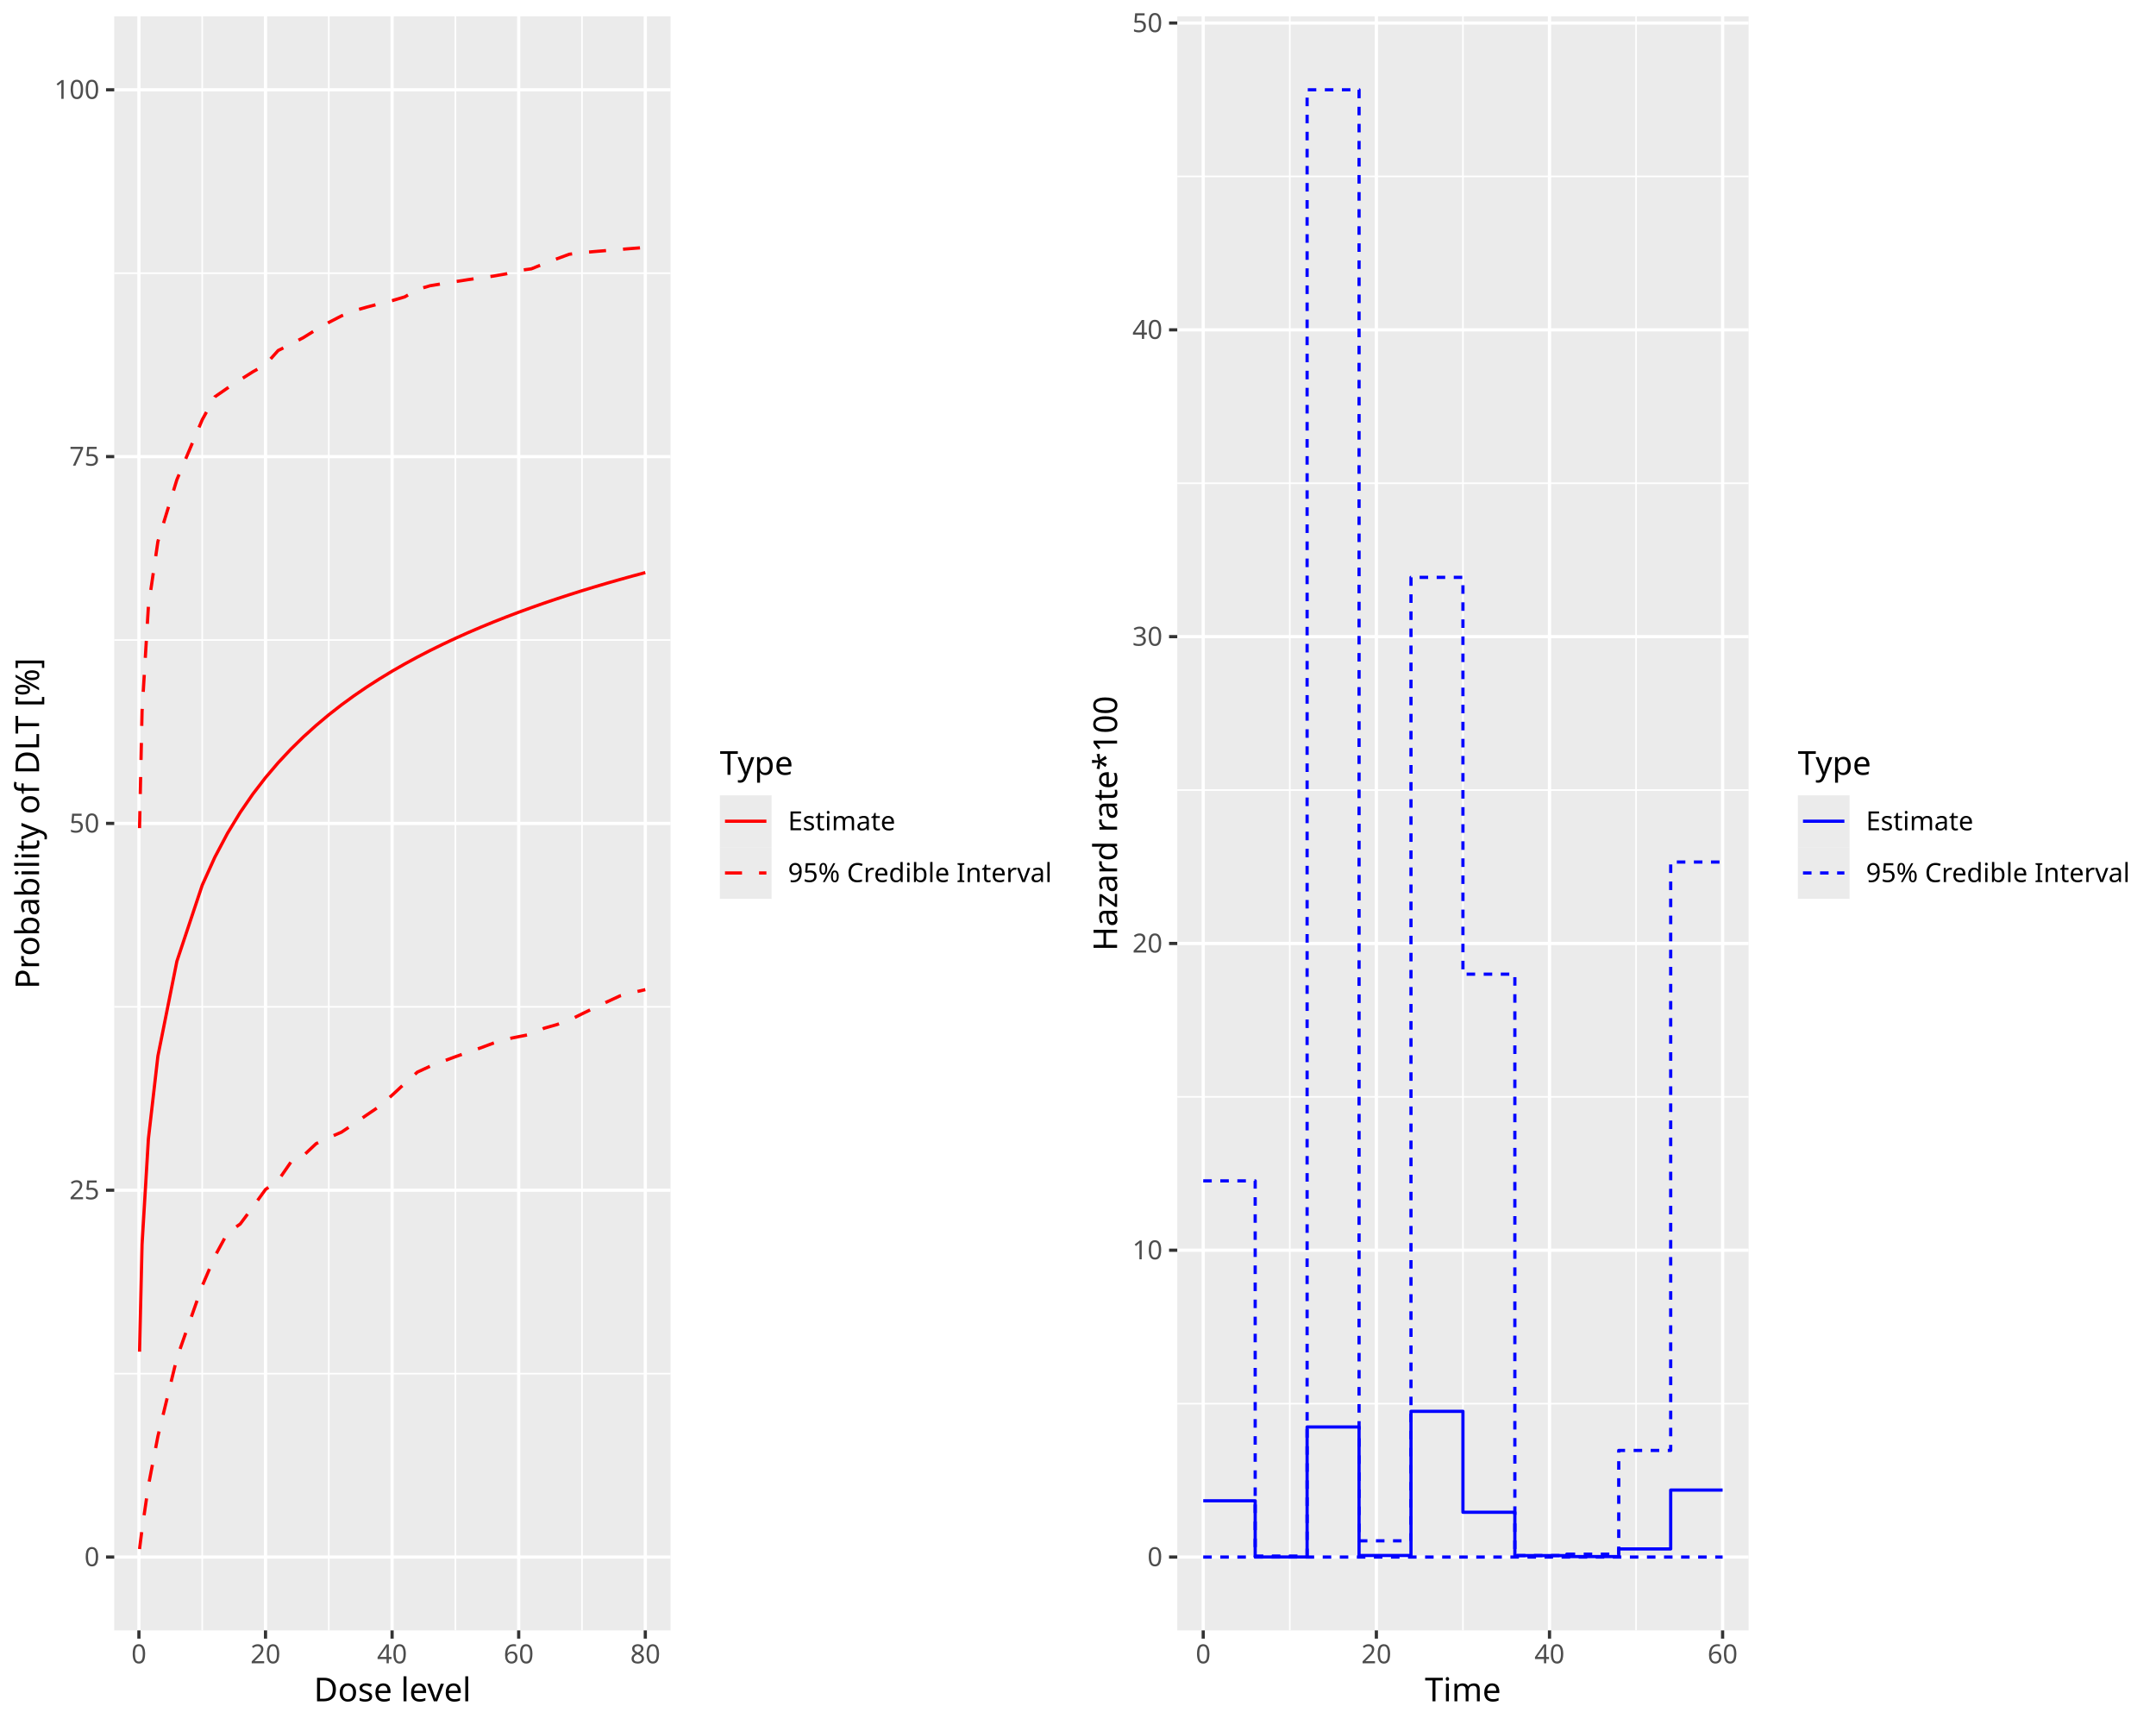
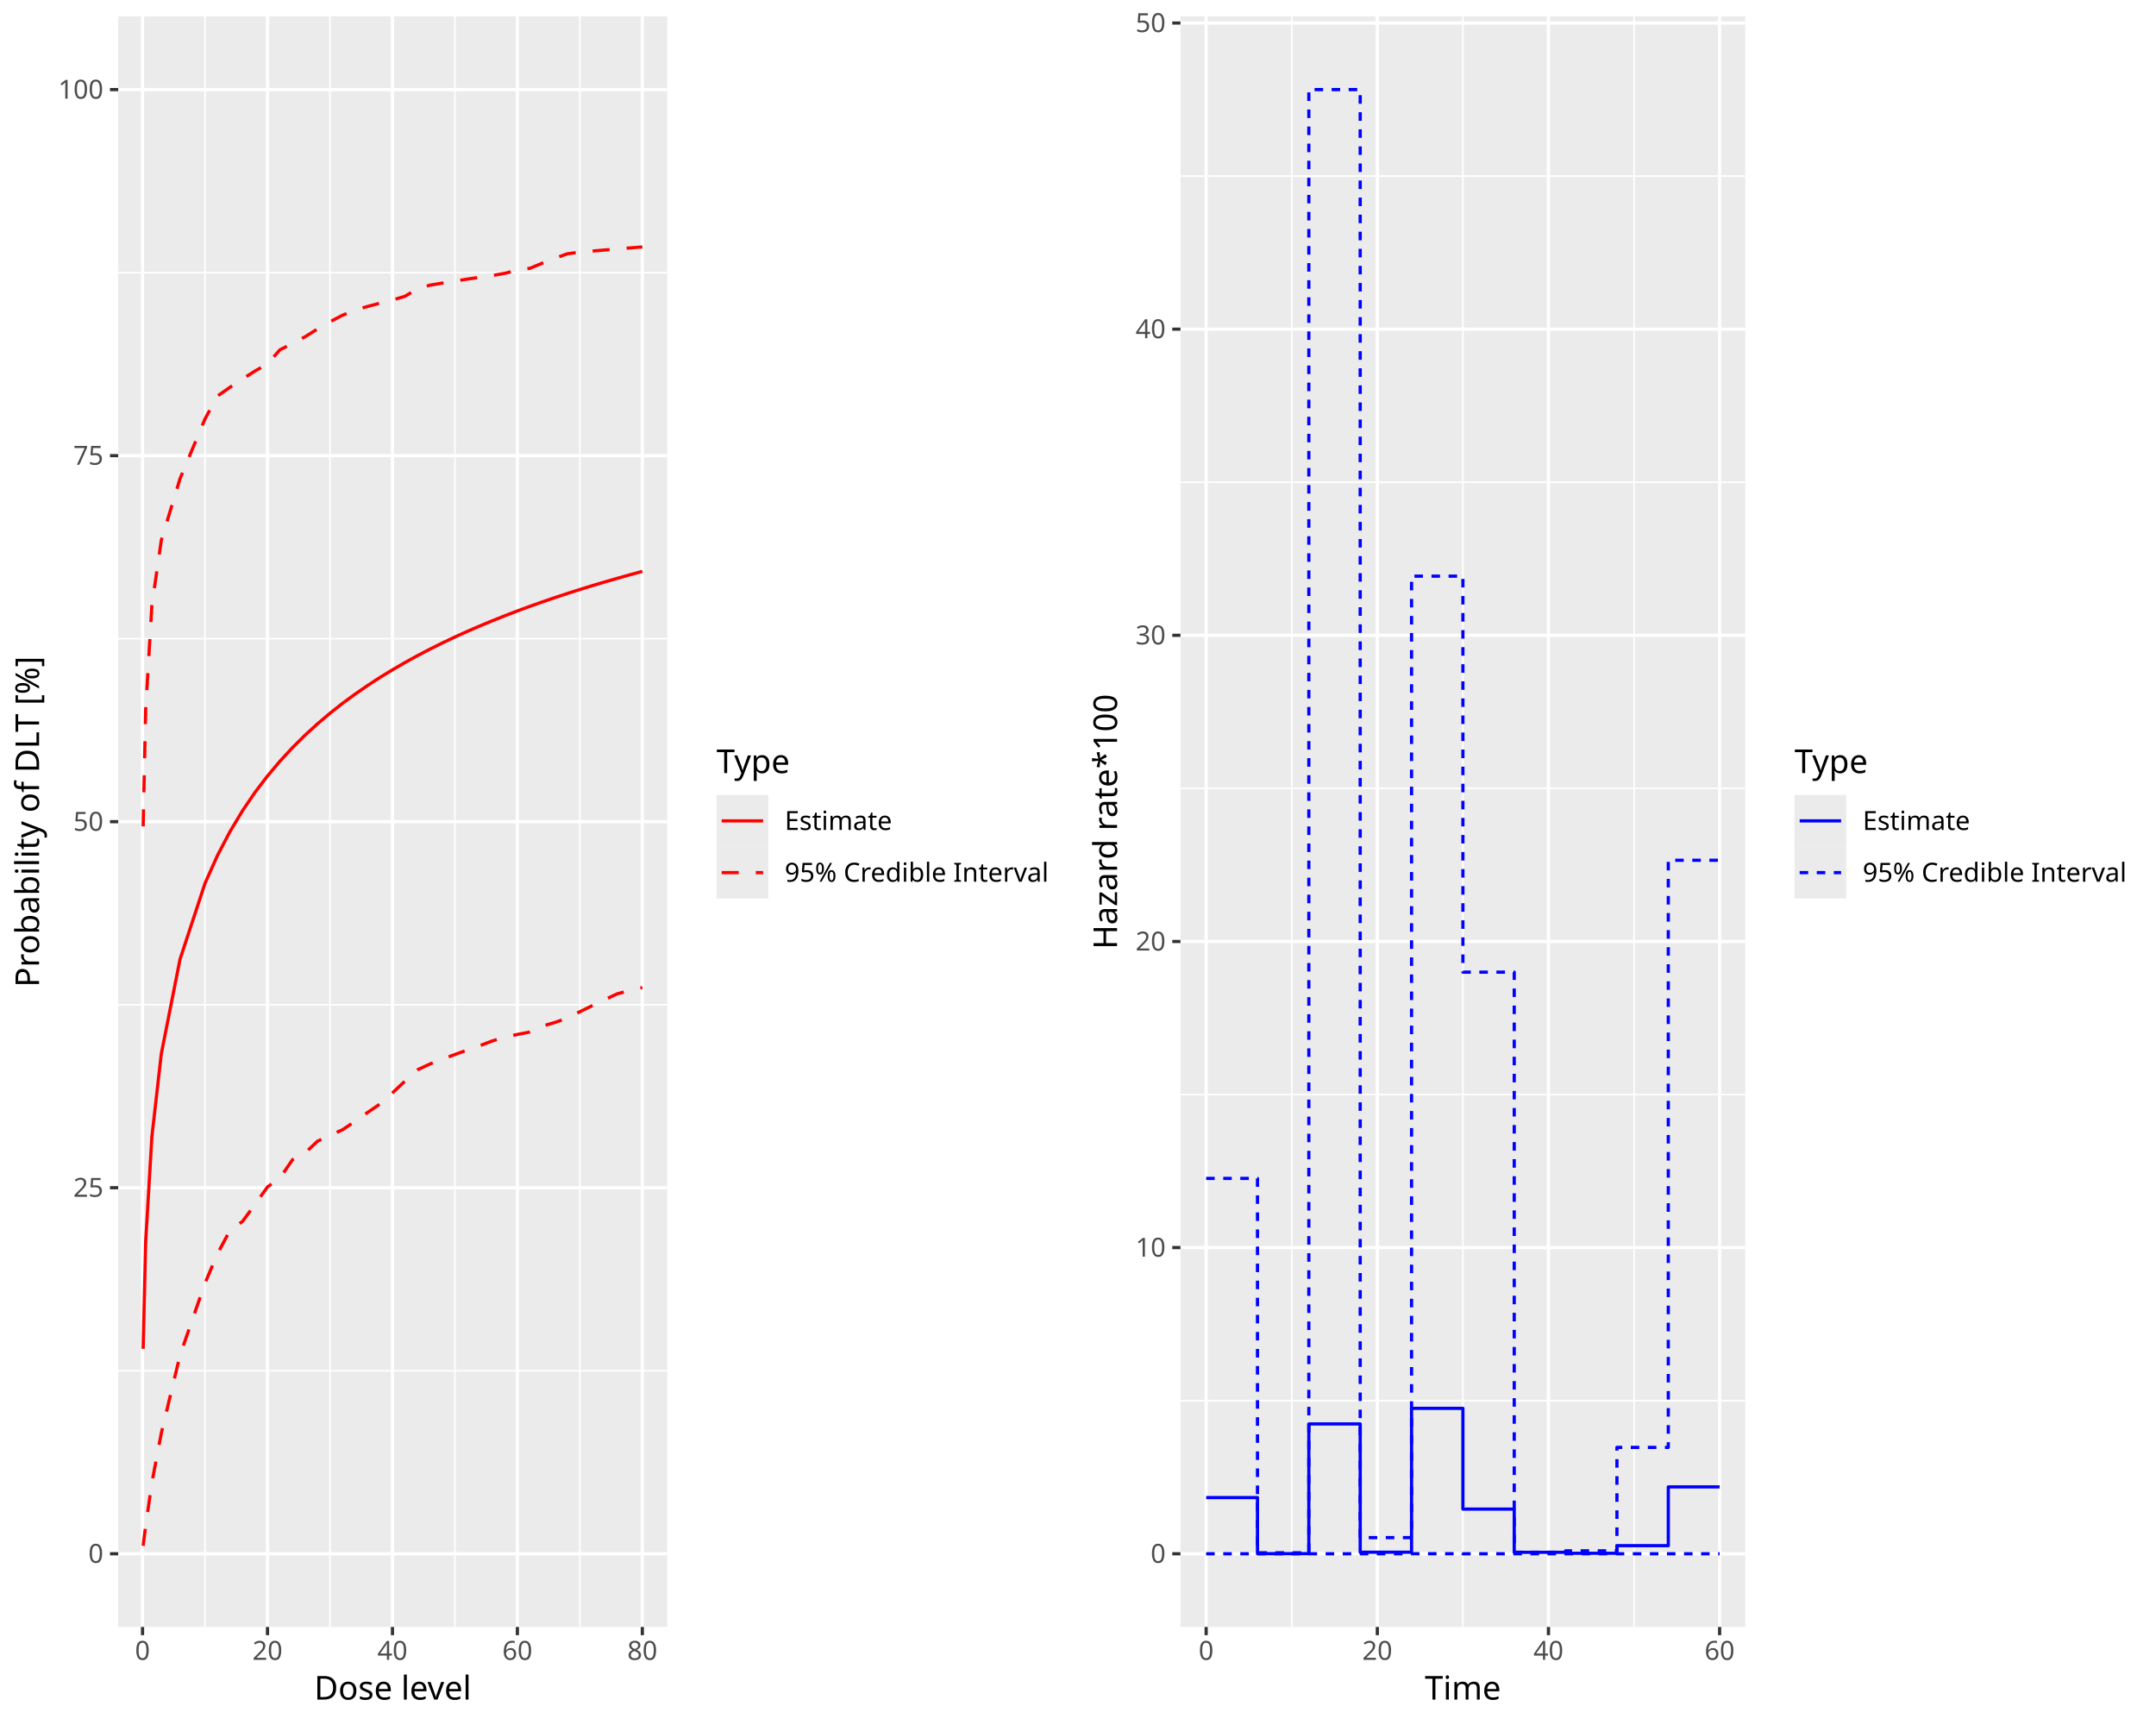
<svg xmlns="http://www.w3.org/2000/svg" class="svglite" data-engine-version="2.0" width="720.00pt" height="576.00pt" viewBox="0 0 720.00 576.00">
  <defs>
    <style type="text/css">
    .svglite line, .svglite polyline, .svglite polygon, .svglite path, .svglite rect, .svglite circle {
      fill: none;
      stroke: #000000;
      stroke-linecap: round;
      stroke-linejoin: round;
      stroke-miterlimit: 10.00;
    }
  </style>
  </defs>
  <rect width="100%" height="100%" style="stroke: none; fill: #FFFFFF;" />
  <defs>
    <clipPath id="cpMC4wMHw3MjAuMDB8MC4wMHw1NzYuMDA=">
      <rect x="0.00" y="0.00" width="720.00" height="576.00" />
    </clipPath>
  </defs>
  <g clip-path="url(#cpMC4wMHw3MjAuMDB8MC4wMHw1NzYuMDA=)">
</g>
  <defs>
    <clipPath id="cpMC4wMHwzNjAuMDB8MC4wMHw1NzYuMDA=">
      <rect x="0.00" y="0.00" width="360.00" height="576.00" />
    </clipPath>
  </defs>
  <g clip-path="url(#cpMC4wMHwzNjAuMDB8MC4wMHw1NzYuMDA=)">
    <rect x="0.00" y="0.00" width="360.00" height="576.00" style="stroke-width: 1.07; stroke: #FFFFFF; fill: #FFFFFF;" />
  </g>
  <g clip-path="url(#cpMC4wMHw3MjAuMDB8MC4wMHw1NzYuMDA=)">
</g>
  <defs>
-     <clipPath id="cpMzguMTV8MjIzLjk1fDUuNDh8NTQ0LjQy">
-       <rect x="38.15" y="5.48" width="185.79" height="538.94" />
+     <clipPath id="cpMzkuNDd8MjIyLjg1fDUuNDh8NTQzLjI3">
+       <rect x="39.47" y="5.48" width="183.37" height="537.79" />
    </clipPath>
  </defs>
-   <g clip-path="url(#cpMzguMTV8MjIzLjk1fDUuNDh8NTQ0LjQy)">
-     <rect x="38.15" y="5.48" width="185.79" height="538.94" style="stroke-width: 1.07; stroke: none; fill: #EBEBEB;" />
-     <polyline points="38.15,458.68 223.95,458.68 " style="stroke-width: 0.53; stroke: #FFFFFF; stroke-linecap: butt;" />
-     <polyline points="38.15,336.19 223.95,336.19 " style="stroke-width: 0.53; stroke: #FFFFFF; stroke-linecap: butt;" />
-     <polyline points="38.15,213.71 223.95,213.71 " style="stroke-width: 0.53; stroke: #FFFFFF; stroke-linecap: butt;" />
-     <polyline points="38.15,91.22 223.95,91.22 " style="stroke-width: 0.53; stroke: #FFFFFF; stroke-linecap: butt;" />
-     <polyline points="67.53,544.42 67.53,5.48 " style="stroke-width: 0.53; stroke: #FFFFFF; stroke-linecap: butt;" />
-     <polyline points="109.80,544.42 109.80,5.48 " style="stroke-width: 0.53; stroke: #FFFFFF; stroke-linecap: butt;" />
-     <polyline points="152.08,544.42 152.08,5.48 " style="stroke-width: 0.53; stroke: #FFFFFF; stroke-linecap: butt;" />
-     <polyline points="194.36,544.42 194.36,5.48 " style="stroke-width: 0.53; stroke: #FFFFFF; stroke-linecap: butt;" />
-     <polyline points="38.15,519.92 223.95,519.92 " style="stroke-width: 1.07; stroke: #FFFFFF; stroke-linecap: butt;" />
-     <polyline points="38.15,397.43 223.95,397.43 " style="stroke-width: 1.07; stroke: #FFFFFF; stroke-linecap: butt;" />
-     <polyline points="38.15,274.95 223.95,274.95 " style="stroke-width: 1.07; stroke: #FFFFFF; stroke-linecap: butt;" />
-     <polyline points="38.15,152.46 223.95,152.46 " style="stroke-width: 1.07; stroke: #FFFFFF; stroke-linecap: butt;" />
-     <polyline points="38.15,29.98 223.95,29.98 " style="stroke-width: 1.07; stroke: #FFFFFF; stroke-linecap: butt;" />
-     <polyline points="46.39,544.42 46.39,5.48 " style="stroke-width: 1.07; stroke: #FFFFFF; stroke-linecap: butt;" />
-     <polyline points="88.67,544.42 88.67,5.48 " style="stroke-width: 1.07; stroke: #FFFFFF; stroke-linecap: butt;" />
-     <polyline points="130.94,544.42 130.94,5.48 " style="stroke-width: 1.07; stroke: #FFFFFF; stroke-linecap: butt;" />
-     <polyline points="173.22,544.42 173.22,5.48 " style="stroke-width: 1.07; stroke: #FFFFFF; stroke-linecap: butt;" />
-     <polyline points="215.50,544.42 215.50,5.48 " style="stroke-width: 1.07; stroke: #FFFFFF; stroke-linecap: butt;" />
-     <polyline points="46.60,517.25 47.44,510.61 49.56,496.09 52.73,479.60 59.07,453.48 67.53,429.40 71.75,419.49 75.98,411.70 80.21,408.72 84.44,403.04 88.67,397.17 92.89,394.19 97.12,388.08 101.35,385.85 105.58,381.87 109.80,379.88 114.03,378.05 118.26,375.22 122.49,372.29 126.72,369.42 130.94,365.70 135.17,361.77 139.40,357.98 143.63,356.03 147.86,354.41 152.08,352.85 156.31,351.34 160.54,349.89 164.77,348.31 169.00,347.01 173.22,346.15 177.45,345.32 181.68,343.35 185.91,342.14 190.13,340.64 194.36,338.54 198.59,336.49 202.82,334.49 207.05,332.53 211.27,331.44 215.50,330.45 " style="stroke-width: 1.07; stroke: #FF0000; stroke-dasharray: 5.69,5.69; stroke-linecap: butt;" />
-     <polyline points="46.60,451.34 47.44,415.54 49.56,380.28 52.73,352.65 59.07,320.98 67.53,295.58 71.75,286.22 75.98,278.24 80.21,271.29 84.44,265.14 88.67,259.65 92.89,254.69 97.12,250.17 101.35,246.03 105.58,242.21 109.80,238.67 114.03,235.37 118.26,232.29 122.49,229.40 126.72,226.69 130.94,224.12 135.17,221.70 139.40,219.40 143.63,217.21 147.86,215.13 152.08,213.15 156.31,211.25 160.54,209.44 164.77,207.70 169.00,206.03 173.22,204.43 177.45,202.89 181.68,201.40 185.91,199.97 190.13,198.59 194.36,197.25 198.59,195.96 202.82,194.71 207.05,193.50 211.27,192.33 215.50,191.19 " style="stroke-width: 1.07; stroke: #FF0000; stroke-linecap: butt;" />
-     <polyline points="46.60,276.52 47.44,237.56 49.56,202.49 52.73,180.82 59.07,160.17 67.53,140.17 71.75,132.50 75.98,129.57 80.21,126.82 84.44,124.15 88.67,121.75 92.89,117.04 97.12,114.94 101.35,112.71 105.58,110.07 109.80,107.67 114.03,105.48 118.26,103.75 122.49,102.55 126.72,101.43 130.94,100.39 135.17,99.13 139.40,96.66 143.63,95.41 147.86,94.71 152.08,94.04 156.31,93.38 160.54,92.77 164.77,92.19 169.00,91.45 173.22,90.34 177.45,89.77 181.68,88.05 185.91,86.44 190.13,84.89 194.36,84.37 198.59,83.99 202.82,83.64 207.05,83.29 211.27,82.95 215.50,82.63 " style="stroke-width: 1.07; stroke: #FF0000; stroke-dasharray: 5.69,5.69; stroke-linecap: butt;" />
+   <g clip-path="url(#cpMzkuNDd8MjIyLjg1fDUuNDh8NTQzLjI3)">
+     <rect x="39.47" y="5.48" width="183.37" height="537.79" style="stroke-width: 1.07; stroke: none; fill: #EBEBEB;" />
+     <polyline points="39.47,457.71 222.85,457.71 " style="stroke-width: 0.53; stroke: #FFFFFF; stroke-linecap: butt;" />
+     <polyline points="39.47,335.49 222.85,335.49 " style="stroke-width: 0.53; stroke: #FFFFFF; stroke-linecap: butt;" />
+     <polyline points="39.47,213.26 222.85,213.26 " style="stroke-width: 0.53; stroke: #FFFFFF; stroke-linecap: butt;" />
+     <polyline points="39.47,91.04 222.85,91.04 " style="stroke-width: 0.53; stroke: #FFFFFF; stroke-linecap: butt;" />
+     <polyline points="68.46,543.27 68.46,5.48 " style="stroke-width: 0.53; stroke: #FFFFFF; stroke-linecap: butt;" />
+     <polyline points="110.19,543.27 110.19,5.48 " style="stroke-width: 0.53; stroke: #FFFFFF; stroke-linecap: butt;" />
+     <polyline points="151.92,543.27 151.92,5.48 " style="stroke-width: 0.53; stroke: #FFFFFF; stroke-linecap: butt;" />
+     <polyline points="193.65,543.27 193.65,5.48 " style="stroke-width: 0.53; stroke: #FFFFFF; stroke-linecap: butt;" />
+     <polyline points="39.47,518.82 222.85,518.82 " style="stroke-width: 1.07; stroke: #FFFFFF; stroke-linecap: butt;" />
+     <polyline points="39.47,396.60 222.85,396.60 " style="stroke-width: 1.07; stroke: #FFFFFF; stroke-linecap: butt;" />
+     <polyline points="39.47,274.37 222.85,274.37 " style="stroke-width: 1.07; stroke: #FFFFFF; stroke-linecap: butt;" />
+     <polyline points="39.47,152.15 222.85,152.15 " style="stroke-width: 1.07; stroke: #FFFFFF; stroke-linecap: butt;" />
+     <polyline points="39.47,29.92 222.85,29.92 " style="stroke-width: 1.07; stroke: #FFFFFF; stroke-linecap: butt;" />
+     <polyline points="47.60,543.27 47.60,5.48 " style="stroke-width: 1.07; stroke: #FFFFFF; stroke-linecap: butt;" />
+     <polyline points="89.33,543.27 89.33,5.48 " style="stroke-width: 1.07; stroke: #FFFFFF; stroke-linecap: butt;" />
+     <polyline points="131.06,543.27 131.06,5.48 " style="stroke-width: 1.07; stroke: #FFFFFF; stroke-linecap: butt;" />
+     <polyline points="172.78,543.27 172.78,5.48 " style="stroke-width: 1.07; stroke: #FFFFFF; stroke-linecap: butt;" />
+     <polyline points="214.51,543.27 214.51,5.48 " style="stroke-width: 1.07; stroke: #FFFFFF; stroke-linecap: butt;" />
+     <polyline points="47.81,516.16 48.64,509.53 50.73,495.04 53.86,478.59 60.12,452.53 68.46,428.49 72.64,418.61 76.81,410.83 80.98,407.86 85.15,402.19 89.33,396.33 93.50,393.36 97.67,387.26 101.85,385.03 106.02,381.07 110.19,379.08 114.36,377.26 118.54,374.44 122.71,371.50 126.88,368.65 131.06,364.93 135.23,361.01 139.40,357.23 143.57,355.29 147.75,353.67 151.92,352.11 156.09,350.60 160.27,349.15 164.44,347.57 168.61,346.28 172.78,345.42 176.96,344.59 181.13,342.63 185.30,341.42 189.48,339.92 193.65,337.83 197.82,335.78 201.99,333.78 206.17,331.83 210.34,330.75 214.51,329.76 " style="stroke-width: 1.07; stroke: #FF0000; stroke-dasharray: 5.69,5.69; stroke-linecap: butt;" />
+     <polyline points="47.81,450.39 48.64,414.67 50.73,379.48 53.86,351.91 60.12,320.31 68.46,294.96 72.64,285.62 76.81,277.66 80.98,270.72 85.15,264.59 89.33,259.11 93.50,254.16 97.67,249.65 101.85,245.51 106.02,241.70 110.19,238.17 114.36,234.88 118.54,231.81 122.71,228.93 126.88,226.21 131.06,223.66 135.23,221.24 139.40,218.94 143.57,216.76 147.75,214.68 151.92,212.70 156.09,210.81 160.27,209.00 164.44,207.27 168.61,205.60 172.78,204.00 176.96,202.46 181.13,200.98 185.30,199.55 189.48,198.17 193.65,196.84 197.82,195.55 201.99,194.31 206.17,193.10 210.34,191.93 214.51,190.79 " style="stroke-width: 1.07; stroke: #FF0000; stroke-linecap: butt;" />
+     <polyline points="47.81,275.94 48.64,237.07 50.73,202.07 53.86,180.44 60.12,159.84 68.46,139.89 72.64,132.23 76.81,129.31 80.98,126.56 85.15,123.89 89.33,121.50 93.50,116.80 97.67,114.70 101.85,112.48 106.02,109.85 110.19,107.46 114.36,105.27 118.54,103.54 122.71,102.34 126.88,101.23 131.06,100.19 135.23,98.93 139.40,96.47 143.57,95.22 147.75,94.52 151.92,93.85 156.09,93.19 160.27,92.58 164.44,92.00 168.61,91.26 172.78,90.16 176.96,89.59 181.13,87.87 185.30,86.26 189.48,84.73 193.65,84.20 197.82,83.83 201.99,83.47 206.17,83.12 210.34,82.79 214.51,82.46 " style="stroke-width: 1.07; stroke: #FF0000; stroke-dasharray: 5.69,5.69; stroke-linecap: butt;" />
  </g>
  <g clip-path="url(#cpMC4wMHw3MjAuMDB8MC4wMHw1NzYuMDA=)">
-     <text x="33.22" y="522.95" text-anchor="end" style="font-size: 8.80px; fill: #4D4D4D; font-family: sans;" textLength="4.89px" lengthAdjust="spacingAndGlyphs">0</text>
-     <text x="33.22" y="400.46" text-anchor="end" style="font-size: 8.80px; fill: #4D4D4D; font-family: sans;" textLength="9.79px" lengthAdjust="spacingAndGlyphs">25</text>
-     <text x="33.22" y="277.98" text-anchor="end" style="font-size: 8.80px; fill: #4D4D4D; font-family: sans;" textLength="9.79px" lengthAdjust="spacingAndGlyphs">50</text>
-     <text x="33.22" y="155.49" text-anchor="end" style="font-size: 8.80px; fill: #4D4D4D; font-family: sans;" textLength="9.79px" lengthAdjust="spacingAndGlyphs">75</text>
-     <text x="33.22" y="33.00" text-anchor="end" style="font-size: 8.80px; fill: #4D4D4D; font-family: sans;" textLength="14.68px" lengthAdjust="spacingAndGlyphs">100</text>
-     <polyline points="35.41,519.92 38.15,519.92 " style="stroke-width: 1.07; stroke: #333333; stroke-linecap: butt;" />
-     <polyline points="35.41,397.43 38.15,397.43 " style="stroke-width: 1.07; stroke: #333333; stroke-linecap: butt;" />
-     <polyline points="35.41,274.95 38.15,274.95 " style="stroke-width: 1.07; stroke: #333333; stroke-linecap: butt;" />
-     <polyline points="35.41,152.46 38.15,152.46 " style="stroke-width: 1.07; stroke: #333333; stroke-linecap: butt;" />
-     <polyline points="35.41,29.98 38.15,29.98 " style="stroke-width: 1.07; stroke: #333333; stroke-linecap: butt;" />
-     <polyline points="46.39,547.16 46.39,544.42 " style="stroke-width: 1.07; stroke: #333333; stroke-linecap: butt;" />
-     <polyline points="88.67,547.16 88.67,544.42 " style="stroke-width: 1.07; stroke: #333333; stroke-linecap: butt;" />
-     <polyline points="130.94,547.16 130.94,544.42 " style="stroke-width: 1.07; stroke: #333333; stroke-linecap: butt;" />
-     <polyline points="173.22,547.16 173.22,544.42 " style="stroke-width: 1.07; stroke: #333333; stroke-linecap: butt;" />
-     <polyline points="215.50,547.16 215.50,544.42 " style="stroke-width: 1.07; stroke: #333333; stroke-linecap: butt;" />
-     <text x="46.39" y="555.40" text-anchor="middle" style="font-size: 8.80px; fill: #4D4D4D; font-family: sans;" textLength="4.89px" lengthAdjust="spacingAndGlyphs">0</text>
-     <text x="88.67" y="555.40" text-anchor="middle" style="font-size: 8.80px; fill: #4D4D4D; font-family: sans;" textLength="9.79px" lengthAdjust="spacingAndGlyphs">20</text>
-     <text x="130.94" y="555.40" text-anchor="middle" style="font-size: 8.80px; fill: #4D4D4D; font-family: sans;" textLength="9.79px" lengthAdjust="spacingAndGlyphs">40</text>
-     <text x="173.22" y="555.40" text-anchor="middle" style="font-size: 8.80px; fill: #4D4D4D; font-family: sans;" textLength="9.79px" lengthAdjust="spacingAndGlyphs">60</text>
-     <text x="215.50" y="555.40" text-anchor="middle" style="font-size: 8.80px; fill: #4D4D4D; font-family: sans;" textLength="9.79px" lengthAdjust="spacingAndGlyphs">80</text>
-     <text x="131.05" y="568.10" text-anchor="middle" style="font-size: 11.00px; font-family: sans;" textLength="51.37px" lengthAdjust="spacingAndGlyphs">Dose level</text>
-     <text transform="translate(13.05,274.95) rotate(-90)" text-anchor="middle" style="font-size: 11.00px; font-family: sans;" textLength="106.38px" lengthAdjust="spacingAndGlyphs">Probability of DLT [%]</text>
-     <rect x="234.91" y="244.29" width="119.61" height="61.32" style="stroke-width: 1.07; stroke: none; fill: #FFFFFF;" />
-     <text x="240.39" y="258.71" style="font-size: 11.00px; font-family: sans;" textLength="24.46px" lengthAdjust="spacingAndGlyphs">Type</text>
-     <rect x="240.39" y="265.57" width="17.28" height="17.28" style="stroke-width: 1.07; stroke: none; fill: #EBEBEB;" />
-     <line x1="242.11" y1="274.21" x2="255.94" y2="274.21" style="stroke-width: 1.07; stroke: #FF0000; stroke-linecap: butt;" />
-     <rect x="240.39" y="282.85" width="17.28" height="17.28" style="stroke-width: 1.07; stroke: none; fill: #EBEBEB;" />
-     <line x1="242.11" y1="291.49" x2="255.94" y2="291.49" style="stroke-width: 1.07; stroke: #FF0000; stroke-dasharray: 5.69,5.69; stroke-linecap: butt;" />
-     <text x="263.15" y="277.24" style="font-size: 8.80px; font-family: sans;" textLength="34.24px" lengthAdjust="spacingAndGlyphs">Estimate</text>
-     <text x="263.15" y="294.52" style="font-size: 8.80px; font-family: sans;" textLength="84.14px" lengthAdjust="spacingAndGlyphs">95% Credible Interval</text>
+     <text x="34.54" y="521.85" text-anchor="end" style="font-size: 8.80px; fill: #4D4D4D; font-family: sans;" textLength="4.89px" lengthAdjust="spacingAndGlyphs">0</text>
+     <text x="34.54" y="399.63" text-anchor="end" style="font-size: 8.80px; fill: #4D4D4D; font-family: sans;" textLength="9.79px" lengthAdjust="spacingAndGlyphs">25</text>
+     <text x="34.54" y="277.40" text-anchor="end" style="font-size: 8.80px; fill: #4D4D4D; font-family: sans;" textLength="9.79px" lengthAdjust="spacingAndGlyphs">50</text>
+     <text x="34.54" y="155.18" text-anchor="end" style="font-size: 8.80px; fill: #4D4D4D; font-family: sans;" textLength="9.79px" lengthAdjust="spacingAndGlyphs">75</text>
+     <text x="34.54" y="32.95" text-anchor="end" style="font-size: 8.80px; fill: #4D4D4D; font-family: sans;" textLength="14.68px" lengthAdjust="spacingAndGlyphs">100</text>
+     <polyline points="36.73,518.82 39.47,518.82 " style="stroke-width: 1.07; stroke: #333333; stroke-linecap: butt;" />
+     <polyline points="36.73,396.60 39.47,396.60 " style="stroke-width: 1.07; stroke: #333333; stroke-linecap: butt;" />
+     <polyline points="36.73,274.37 39.47,274.37 " style="stroke-width: 1.07; stroke: #333333; stroke-linecap: butt;" />
+     <polyline points="36.73,152.15 39.47,152.15 " style="stroke-width: 1.07; stroke: #333333; stroke-linecap: butt;" />
+     <polyline points="36.73,29.92 39.47,29.92 " style="stroke-width: 1.07; stroke: #333333; stroke-linecap: butt;" />
+     <polyline points="47.60,546.01 47.60,543.27 " style="stroke-width: 1.07; stroke: #333333; stroke-linecap: butt;" />
+     <polyline points="89.33,546.01 89.33,543.27 " style="stroke-width: 1.07; stroke: #333333; stroke-linecap: butt;" />
+     <polyline points="131.06,546.01 131.06,543.27 " style="stroke-width: 1.07; stroke: #333333; stroke-linecap: butt;" />
+     <polyline points="172.78,546.01 172.78,543.27 " style="stroke-width: 1.07; stroke: #333333; stroke-linecap: butt;" />
+     <polyline points="214.51,546.01 214.51,543.27 " style="stroke-width: 1.07; stroke: #333333; stroke-linecap: butt;" />
+     <text x="47.60" y="554.25" text-anchor="middle" style="font-size: 8.80px; fill: #4D4D4D; font-family: sans;" textLength="4.89px" lengthAdjust="spacingAndGlyphs">0</text>
+     <text x="89.33" y="554.25" text-anchor="middle" style="font-size: 8.80px; fill: #4D4D4D; font-family: sans;" textLength="9.79px" lengthAdjust="spacingAndGlyphs">20</text>
+     <text x="131.06" y="554.25" text-anchor="middle" style="font-size: 8.80px; fill: #4D4D4D; font-family: sans;" textLength="9.79px" lengthAdjust="spacingAndGlyphs">40</text>
+     <text x="172.78" y="554.25" text-anchor="middle" style="font-size: 8.80px; fill: #4D4D4D; font-family: sans;" textLength="9.79px" lengthAdjust="spacingAndGlyphs">60</text>
+     <text x="214.51" y="554.25" text-anchor="middle" style="font-size: 8.80px; fill: #4D4D4D; font-family: sans;" textLength="9.79px" lengthAdjust="spacingAndGlyphs">80</text>
+     <text x="131.16" y="567.52" text-anchor="middle" style="font-size: 11.00px; font-family: sans;" textLength="51.37px" lengthAdjust="spacingAndGlyphs">Dose level</text>
+     <text transform="translate(13.05,274.37) rotate(-90)" text-anchor="middle" style="font-size: 11.00px; font-family: sans;" textLength="106.38px" lengthAdjust="spacingAndGlyphs">Probability of DLT [%]</text>
+     <rect x="233.81" y="243.24" width="120.71" height="62.26" style="stroke-width: 1.07; stroke: none; fill: #FFFFFF;" />
+     <text x="239.29" y="258.14" style="font-size: 11.00px; font-family: sans;" textLength="24.46px" lengthAdjust="spacingAndGlyphs">Type</text>
+     <rect x="239.29" y="265.46" width="17.28" height="17.28" style="stroke-width: 1.07; stroke: none; fill: #EBEBEB;" />
+     <line x1="241.01" y1="274.10" x2="254.84" y2="274.10" style="stroke-width: 1.07; stroke: #FF0000; stroke-linecap: butt;" />
+     <rect x="239.29" y="282.74" width="17.28" height="17.28" style="stroke-width: 1.07; stroke: none; fill: #EBEBEB;" />
+     <line x1="241.01" y1="291.38" x2="254.84" y2="291.38" style="stroke-width: 1.07; stroke: #FF0000; stroke-dasharray: 5.69,5.69; stroke-linecap: butt;" />
+     <text x="262.05" y="277.13" style="font-size: 8.80px; font-family: sans;" textLength="34.24px" lengthAdjust="spacingAndGlyphs">Estimate</text>
+     <text x="262.05" y="294.41" style="font-size: 8.80px; font-family: sans;" textLength="84.14px" lengthAdjust="spacingAndGlyphs">95% Credible Interval</text>
  </g>
  <defs>
    <clipPath id="cpMzYwLjAwfDcyMC4wMHwwLjAwfDU3Ni4wMA==">
      <rect x="360.00" y="0.00" width="360.00" height="576.00" />
    </clipPath>
  </defs>
  <g clip-path="url(#cpMzYwLjAwfDcyMC4wMHwwLjAwfDU3Ni4wMA==)">
    <rect x="360.00" y="0.00" width="360.00" height="576.00" style="stroke-width: 1.07; stroke: #FFFFFF; fill: #FFFFFF;" />
  </g>
  <g clip-path="url(#cpMC4wMHw3MjAuMDB8MC4wMHw1NzYuMDA=)">
</g>
  <defs>
-     <clipPath id="cpMzkzLjE1fDU4My45NXw1LjQ4fDU0NC40Mg==">
-       <rect x="393.15" y="5.48" width="190.80" height="538.94" />
+     <clipPath id="cpMzk0LjIyfDU4Mi44NXw1LjQ4fDU0My4yNw==">
+       <rect x="394.22" y="5.48" width="188.62" height="537.79" />
    </clipPath>
  </defs>
-   <g clip-path="url(#cpMzkzLjE1fDU4My45NXw1LjQ4fDU0NC40Mg==)">
-     <rect x="393.15" y="5.48" width="190.80" height="538.94" style="stroke-width: 1.07; stroke: none; fill: #EBEBEB;" />
-     <polyline points="393.15,468.70 583.95,468.70 " style="stroke-width: 0.53; stroke: #FFFFFF; stroke-linecap: butt;" />
-     <polyline points="393.15,366.25 583.95,366.25 " style="stroke-width: 0.53; stroke: #FFFFFF; stroke-linecap: butt;" />
-     <polyline points="393.15,263.81 583.95,263.81 " style="stroke-width: 0.53; stroke: #FFFFFF; stroke-linecap: butt;" />
-     <polyline points="393.15,161.36 583.95,161.36 " style="stroke-width: 0.53; stroke: #FFFFFF; stroke-linecap: butt;" />
-     <polyline points="393.15,58.91 583.95,58.91 " style="stroke-width: 0.53; stroke: #FFFFFF; stroke-linecap: butt;" />
-     <polyline points="430.73,544.42 430.73,5.48 " style="stroke-width: 0.53; stroke: #FFFFFF; stroke-linecap: butt;" />
-     <polyline points="488.55,544.42 488.55,5.48 " style="stroke-width: 0.53; stroke: #FFFFFF; stroke-linecap: butt;" />
-     <polyline points="546.37,544.42 546.37,5.48 " style="stroke-width: 0.53; stroke: #FFFFFF; stroke-linecap: butt;" />
-     <polyline points="393.15,519.92 583.95,519.92 " style="stroke-width: 1.07; stroke: #FFFFFF; stroke-linecap: butt;" />
-     <polyline points="393.15,417.47 583.95,417.47 " style="stroke-width: 1.07; stroke: #FFFFFF; stroke-linecap: butt;" />
-     <polyline points="393.15,315.03 583.95,315.03 " style="stroke-width: 1.07; stroke: #FFFFFF; stroke-linecap: butt;" />
-     <polyline points="393.15,212.58 583.95,212.58 " style="stroke-width: 1.07; stroke: #FFFFFF; stroke-linecap: butt;" />
-     <polyline points="393.15,110.14 583.95,110.14 " style="stroke-width: 1.07; stroke: #FFFFFF; stroke-linecap: butt;" />
-     <polyline points="393.15,7.69 583.95,7.69 " style="stroke-width: 1.07; stroke: #FFFFFF; stroke-linecap: butt;" />
-     <polyline points="401.82,544.42 401.82,5.48 " style="stroke-width: 1.07; stroke: #FFFFFF; stroke-linecap: butt;" />
-     <polyline points="459.64,544.42 459.64,5.48 " style="stroke-width: 1.07; stroke: #FFFFFF; stroke-linecap: butt;" />
-     <polyline points="517.46,544.42 517.46,5.48 " style="stroke-width: 1.07; stroke: #FFFFFF; stroke-linecap: butt;" />
-     <polyline points="575.27,544.42 575.27,5.48 " style="stroke-width: 1.07; stroke: #FFFFFF; stroke-linecap: butt;" />
-     <polyline points="401.82,519.92 419.17,519.92 419.17,519.92 436.51,519.92 436.51,519.92 453.86,519.92 453.86,519.92 471.20,519.92 471.20,519.91 488.55,519.91 488.55,519.92 505.89,519.92 505.89,519.92 523.24,519.92 523.24,519.92 540.58,519.92 540.58,519.92 557.93,519.92 557.93,519.92 575.27,519.92 575.27,519.92 " style="stroke-width: 1.07; stroke: #0000FF; stroke-dasharray: 2.85,2.85; stroke-linecap: butt;" />
-     <polyline points="401.82,501.13 419.17,501.13 419.17,519.89 436.51,519.89 436.51,476.48 453.86,476.48 453.86,519.40 471.20,519.40 471.20,471.26 488.55,471.26 488.55,504.96 505.89,504.96 505.89,519.43 523.24,519.43 523.24,519.76 540.58,519.76 540.58,517.21 557.93,517.21 557.93,497.55 575.27,497.55 575.27,497.55 " style="stroke-width: 1.07; stroke: #0000FF; stroke-linecap: butt;" />
-     <polyline points="401.82,394.31 419.17,394.31 419.17,519.59 436.51,519.59 436.51,29.98 453.86,29.98 453.86,514.51 471.20,514.51 471.20,192.79 488.55,192.79 488.55,325.29 505.89,325.29 505.89,519.42 523.24,519.42 523.24,518.95 540.58,518.95 540.58,484.32 557.93,484.32 557.93,287.85 575.27,287.85 575.27,287.85 " style="stroke-width: 1.07; stroke: #0000FF; stroke-dasharray: 2.85,2.85; stroke-linecap: butt;" />
+   <g clip-path="url(#cpMzk0LjIyfDU4Mi44NXw1LjQ4fDU0My4yNw==)">
+     <rect x="394.22" y="5.48" width="188.62" height="537.79" style="stroke-width: 1.07; stroke: none; fill: #EBEBEB;" />
+     <polyline points="394.22,467.71 582.85,467.71 " style="stroke-width: 0.53; stroke: #FFFFFF; stroke-linecap: butt;" />
+     <polyline points="394.22,365.48 582.85,365.48 " style="stroke-width: 0.53; stroke: #FFFFFF; stroke-linecap: butt;" />
+     <polyline points="394.22,263.25 582.85,263.25 " style="stroke-width: 0.53; stroke: #FFFFFF; stroke-linecap: butt;" />
+     <polyline points="394.22,161.03 582.85,161.03 " style="stroke-width: 0.53; stroke: #FFFFFF; stroke-linecap: butt;" />
+     <polyline points="394.22,58.80 582.85,58.80 " style="stroke-width: 0.53; stroke: #FFFFFF; stroke-linecap: butt;" />
+     <polyline points="431.38,543.27 431.38,5.48 " style="stroke-width: 0.53; stroke: #FFFFFF; stroke-linecap: butt;" />
+     <polyline points="488.54,543.27 488.54,5.48 " style="stroke-width: 0.53; stroke: #FFFFFF; stroke-linecap: butt;" />
+     <polyline points="545.69,543.27 545.69,5.48 " style="stroke-width: 0.53; stroke: #FFFFFF; stroke-linecap: butt;" />
+     <polyline points="394.22,518.82 582.85,518.82 " style="stroke-width: 1.07; stroke: #FFFFFF; stroke-linecap: butt;" />
+     <polyline points="394.22,416.59 582.85,416.59 " style="stroke-width: 1.07; stroke: #FFFFFF; stroke-linecap: butt;" />
+     <polyline points="394.22,314.37 582.85,314.37 " style="stroke-width: 1.07; stroke: #FFFFFF; stroke-linecap: butt;" />
+     <polyline points="394.22,212.14 582.85,212.14 " style="stroke-width: 1.07; stroke: #FFFFFF; stroke-linecap: butt;" />
+     <polyline points="394.22,109.91 582.85,109.91 " style="stroke-width: 1.07; stroke: #FFFFFF; stroke-linecap: butt;" />
+     <polyline points="394.22,7.69 582.85,7.69 " style="stroke-width: 1.07; stroke: #FFFFFF; stroke-linecap: butt;" />
+     <polyline points="402.80,543.27 402.80,5.48 " style="stroke-width: 1.07; stroke: #FFFFFF; stroke-linecap: butt;" />
+     <polyline points="459.96,543.27 459.96,5.48 " style="stroke-width: 1.07; stroke: #FFFFFF; stroke-linecap: butt;" />
+     <polyline points="517.11,543.27 517.11,5.48 " style="stroke-width: 1.07; stroke: #FFFFFF; stroke-linecap: butt;" />
+     <polyline points="574.27,543.27 574.27,5.48 " style="stroke-width: 1.07; stroke: #FFFFFF; stroke-linecap: butt;" />
+     <polyline points="402.80,518.82 419.94,518.82 419.94,518.82 437.09,518.82 437.09,518.82 454.24,518.82 454.24,518.82 471.39,518.82 471.39,518.81 488.54,518.81 488.54,518.82 505.68,518.82 505.68,518.82 522.83,518.82 522.83,518.82 539.98,518.82 539.98,518.82 557.13,518.82 557.13,518.82 574.27,518.82 574.27,518.82 " style="stroke-width: 1.07; stroke: #0000FF; stroke-dasharray: 2.85,2.85; stroke-linecap: butt;" />
+     <polyline points="402.80,500.07 419.94,500.07 419.94,518.79 437.09,518.79 437.09,475.47 454.24,475.47 454.24,518.30 471.39,518.30 471.39,470.27 488.54,470.27 488.54,503.90 505.68,503.90 505.68,518.34 522.83,518.34 522.83,518.66 539.98,518.66 539.98,516.12 557.13,516.12 557.13,496.50 574.27,496.50 574.27,496.50 " style="stroke-width: 1.07; stroke: #0000FF; stroke-linecap: butt;" />
+     <polyline points="402.80,393.48 419.94,393.48 419.94,518.50 437.09,518.50 437.09,29.92 454.24,29.92 454.24,513.43 471.39,513.43 471.39,192.39 488.54,192.39 488.54,324.61 505.68,324.61 505.68,518.32 522.83,518.32 522.83,517.85 539.98,517.85 539.98,483.30 557.13,483.30 557.13,287.25 574.27,287.25 574.27,287.25 " style="stroke-width: 1.07; stroke: #0000FF; stroke-dasharray: 2.85,2.85; stroke-linecap: butt;" />
  </g>
  <g clip-path="url(#cpMC4wMHw3MjAuMDB8MC4wMHw1NzYuMDA=)">
-     <text x="388.22" y="522.95" text-anchor="end" style="font-size: 8.80px; fill: #4D4D4D; font-family: sans;" textLength="4.89px" lengthAdjust="spacingAndGlyphs">0</text>
-     <text x="388.22" y="420.50" text-anchor="end" style="font-size: 8.80px; fill: #4D4D4D; font-family: sans;" textLength="9.79px" lengthAdjust="spacingAndGlyphs">10</text>
-     <text x="388.22" y="318.06" text-anchor="end" style="font-size: 8.80px; fill: #4D4D4D; font-family: sans;" textLength="9.79px" lengthAdjust="spacingAndGlyphs">20</text>
-     <text x="388.22" y="215.61" text-anchor="end" style="font-size: 8.80px; fill: #4D4D4D; font-family: sans;" textLength="9.79px" lengthAdjust="spacingAndGlyphs">30</text>
-     <text x="388.22" y="113.16" text-anchor="end" style="font-size: 8.80px; fill: #4D4D4D; font-family: sans;" textLength="9.79px" lengthAdjust="spacingAndGlyphs">40</text>
-     <text x="388.22" y="10.72" text-anchor="end" style="font-size: 8.80px; fill: #4D4D4D; font-family: sans;" textLength="9.79px" lengthAdjust="spacingAndGlyphs">50</text>
-     <polyline points="390.41,519.92 393.15,519.92 " style="stroke-width: 1.07; stroke: #333333; stroke-linecap: butt;" />
-     <polyline points="390.41,417.47 393.15,417.47 " style="stroke-width: 1.07; stroke: #333333; stroke-linecap: butt;" />
-     <polyline points="390.41,315.03 393.15,315.03 " style="stroke-width: 1.07; stroke: #333333; stroke-linecap: butt;" />
-     <polyline points="390.41,212.58 393.15,212.58 " style="stroke-width: 1.07; stroke: #333333; stroke-linecap: butt;" />
-     <polyline points="390.41,110.14 393.15,110.14 " style="stroke-width: 1.07; stroke: #333333; stroke-linecap: butt;" />
-     <polyline points="390.41,7.69 393.15,7.69 " style="stroke-width: 1.07; stroke: #333333; stroke-linecap: butt;" />
-     <polyline points="401.82,547.16 401.82,544.42 " style="stroke-width: 1.07; stroke: #333333; stroke-linecap: butt;" />
-     <polyline points="459.64,547.16 459.64,544.42 " style="stroke-width: 1.07; stroke: #333333; stroke-linecap: butt;" />
-     <polyline points="517.46,547.16 517.46,544.42 " style="stroke-width: 1.07; stroke: #333333; stroke-linecap: butt;" />
-     <polyline points="575.27,547.16 575.27,544.42 " style="stroke-width: 1.07; stroke: #333333; stroke-linecap: butt;" />
-     <text x="401.82" y="555.40" text-anchor="middle" style="font-size: 8.80px; fill: #4D4D4D; font-family: sans;" textLength="4.89px" lengthAdjust="spacingAndGlyphs">0</text>
-     <text x="459.64" y="555.40" text-anchor="middle" style="font-size: 8.80px; fill: #4D4D4D; font-family: sans;" textLength="9.79px" lengthAdjust="spacingAndGlyphs">20</text>
-     <text x="517.46" y="555.40" text-anchor="middle" style="font-size: 8.80px; fill: #4D4D4D; font-family: sans;" textLength="9.79px" lengthAdjust="spacingAndGlyphs">40</text>
-     <text x="575.27" y="555.40" text-anchor="middle" style="font-size: 8.80px; fill: #4D4D4D; font-family: sans;" textLength="9.79px" lengthAdjust="spacingAndGlyphs">60</text>
-     <text x="488.55" y="568.10" text-anchor="middle" style="font-size: 11.00px; font-family: sans;" textLength="24.45px" lengthAdjust="spacingAndGlyphs">Time</text>
-     <text transform="translate(373.05,274.95) rotate(-90)" text-anchor="middle" style="font-size: 11.00px; font-family: sans;" textLength="80.12px" lengthAdjust="spacingAndGlyphs">Hazard rate*100</text>
-     <rect x="594.91" y="244.29" width="119.61" height="61.32" style="stroke-width: 1.07; stroke: none; fill: #FFFFFF;" />
-     <text x="600.39" y="258.71" style="font-size: 11.00px; font-family: sans;" textLength="24.46px" lengthAdjust="spacingAndGlyphs">Type</text>
-     <rect x="600.39" y="265.57" width="17.28" height="17.28" style="stroke-width: 1.07; stroke: none; fill: #EBEBEB;" />
-     <line x1="602.11" y1="274.21" x2="615.94" y2="274.21" style="stroke-width: 1.07; stroke: #0000FF; stroke-linecap: butt;" />
-     <rect x="600.39" y="282.85" width="17.28" height="17.28" style="stroke-width: 1.07; stroke: none; fill: #EBEBEB;" />
-     <line x1="602.11" y1="291.49" x2="615.94" y2="291.49" style="stroke-width: 1.07; stroke: #0000FF; stroke-dasharray: 2.85,2.85; stroke-linecap: butt;" />
-     <text x="623.15" y="277.24" style="font-size: 8.80px; font-family: sans;" textLength="34.24px" lengthAdjust="spacingAndGlyphs">Estimate</text>
-     <text x="623.15" y="294.52" style="font-size: 8.80px; font-family: sans;" textLength="84.14px" lengthAdjust="spacingAndGlyphs">95% Credible Interval</text>
+     <text x="389.29" y="521.85" text-anchor="end" style="font-size: 8.80px; fill: #4D4D4D; font-family: sans;" textLength="4.89px" lengthAdjust="spacingAndGlyphs">0</text>
+     <text x="389.29" y="419.62" text-anchor="end" style="font-size: 8.80px; fill: #4D4D4D; font-family: sans;" textLength="9.79px" lengthAdjust="spacingAndGlyphs">10</text>
+     <text x="389.29" y="317.40" text-anchor="end" style="font-size: 8.80px; fill: #4D4D4D; font-family: sans;" textLength="9.79px" lengthAdjust="spacingAndGlyphs">20</text>
+     <text x="389.29" y="215.17" text-anchor="end" style="font-size: 8.80px; fill: #4D4D4D; font-family: sans;" textLength="9.79px" lengthAdjust="spacingAndGlyphs">30</text>
+     <text x="389.29" y="112.94" text-anchor="end" style="font-size: 8.80px; fill: #4D4D4D; font-family: sans;" textLength="9.79px" lengthAdjust="spacingAndGlyphs">40</text>
+     <text x="389.29" y="10.71" text-anchor="end" style="font-size: 8.80px; fill: #4D4D4D; font-family: sans;" textLength="9.79px" lengthAdjust="spacingAndGlyphs">50</text>
+     <polyline points="391.48,518.82 394.22,518.82 " style="stroke-width: 1.07; stroke: #333333; stroke-linecap: butt;" />
+     <polyline points="391.48,416.59 394.22,416.59 " style="stroke-width: 1.07; stroke: #333333; stroke-linecap: butt;" />
+     <polyline points="391.48,314.37 394.22,314.37 " style="stroke-width: 1.07; stroke: #333333; stroke-linecap: butt;" />
+     <polyline points="391.48,212.14 394.22,212.14 " style="stroke-width: 1.07; stroke: #333333; stroke-linecap: butt;" />
+     <polyline points="391.48,109.91 394.22,109.91 " style="stroke-width: 1.07; stroke: #333333; stroke-linecap: butt;" />
+     <polyline points="391.48,7.69 394.22,7.69 " style="stroke-width: 1.07; stroke: #333333; stroke-linecap: butt;" />
+     <polyline points="402.80,546.01 402.80,543.27 " style="stroke-width: 1.07; stroke: #333333; stroke-linecap: butt;" />
+     <polyline points="459.96,546.01 459.96,543.27 " style="stroke-width: 1.07; stroke: #333333; stroke-linecap: butt;" />
+     <polyline points="517.11,546.01 517.11,543.27 " style="stroke-width: 1.07; stroke: #333333; stroke-linecap: butt;" />
+     <polyline points="574.27,546.01 574.27,543.27 " style="stroke-width: 1.07; stroke: #333333; stroke-linecap: butt;" />
+     <text x="402.80" y="554.25" text-anchor="middle" style="font-size: 8.80px; fill: #4D4D4D; font-family: sans;" textLength="4.89px" lengthAdjust="spacingAndGlyphs">0</text>
+     <text x="459.96" y="554.25" text-anchor="middle" style="font-size: 8.80px; fill: #4D4D4D; font-family: sans;" textLength="9.79px" lengthAdjust="spacingAndGlyphs">20</text>
+     <text x="517.11" y="554.25" text-anchor="middle" style="font-size: 8.80px; fill: #4D4D4D; font-family: sans;" textLength="9.79px" lengthAdjust="spacingAndGlyphs">40</text>
+     <text x="574.27" y="554.25" text-anchor="middle" style="font-size: 8.80px; fill: #4D4D4D; font-family: sans;" textLength="9.79px" lengthAdjust="spacingAndGlyphs">60</text>
+     <text x="488.54" y="567.52" text-anchor="middle" style="font-size: 11.00px; font-family: sans;" textLength="24.45px" lengthAdjust="spacingAndGlyphs">Time</text>
+     <text transform="translate(373.05,274.37) rotate(-90)" text-anchor="middle" style="font-size: 11.00px; font-family: sans;" textLength="80.12px" lengthAdjust="spacingAndGlyphs">Hazard rate*100</text>
+     <rect x="593.81" y="243.24" width="120.71" height="62.26" style="stroke-width: 1.07; stroke: none; fill: #FFFFFF;" />
+     <text x="599.29" y="258.14" style="font-size: 11.00px; font-family: sans;" textLength="24.46px" lengthAdjust="spacingAndGlyphs">Type</text>
+     <rect x="599.29" y="265.46" width="17.28" height="17.28" style="stroke-width: 1.07; stroke: none; fill: #EBEBEB;" />
+     <line x1="601.01" y1="274.10" x2="614.84" y2="274.10" style="stroke-width: 1.07; stroke: #0000FF; stroke-linecap: butt;" />
+     <rect x="599.29" y="282.74" width="17.28" height="17.28" style="stroke-width: 1.07; stroke: none; fill: #EBEBEB;" />
+     <line x1="601.01" y1="291.38" x2="614.84" y2="291.38" style="stroke-width: 1.07; stroke: #0000FF; stroke-dasharray: 2.85,2.85; stroke-linecap: butt;" />
+     <text x="622.05" y="277.13" style="font-size: 8.80px; font-family: sans;" textLength="34.24px" lengthAdjust="spacingAndGlyphs">Estimate</text>
+     <text x="622.05" y="294.41" style="font-size: 8.80px; font-family: sans;" textLength="84.14px" lengthAdjust="spacingAndGlyphs">95% Credible Interval</text>
  </g>
</svg>
